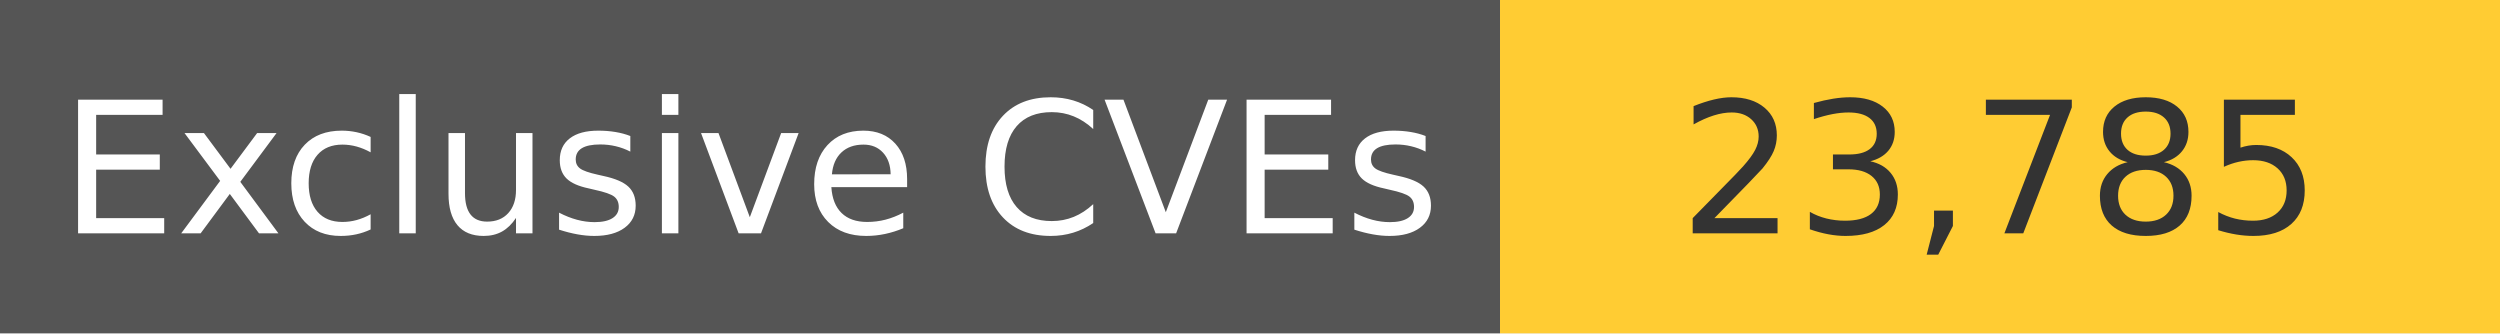
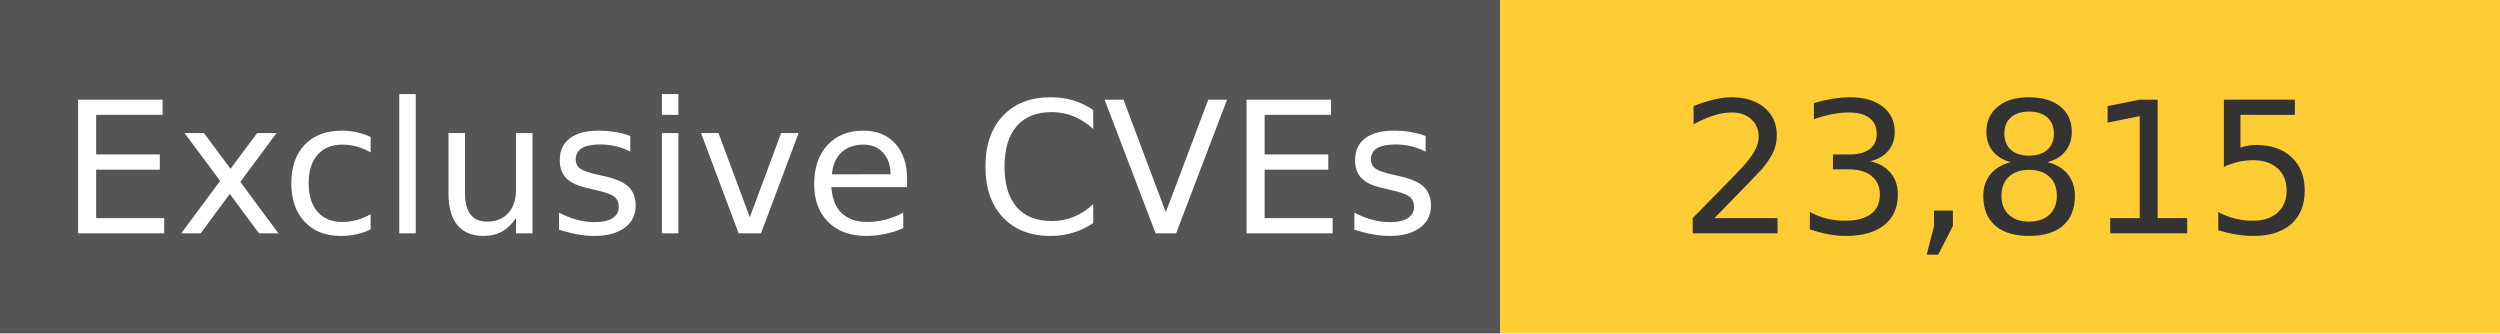
<svg xmlns="http://www.w3.org/2000/svg" width="150" height="20" role="img">
  <linearGradient id="s" x2="0" y2="100%">
    <stop offset="0" stop-color="#bbb" stop-opacity=".1" />
    <stop offset="1" stop-opacity=".1" />
  </linearGradient>
  <g>
    <rect width="90" height="20" fill="#555" />
    <rect x="90" width="267" height="20" fill="#ffcc33" />
  </g>
  <g fill="#fff" text-anchor="middle" font-family="Verdana,Geneva,DejaVu Sans,sans-serif" text-rendering="geometricPrecision" font-size="110">
    <text x="450" y="140" transform="scale(.1)" fill="#fff">
            Exclusive CVEs
        </text>
    <text x="1200" y="140" transform="scale(.1)" fill="#333">
-             23,785
+             23,815
        </text>
  </g>
</svg>
